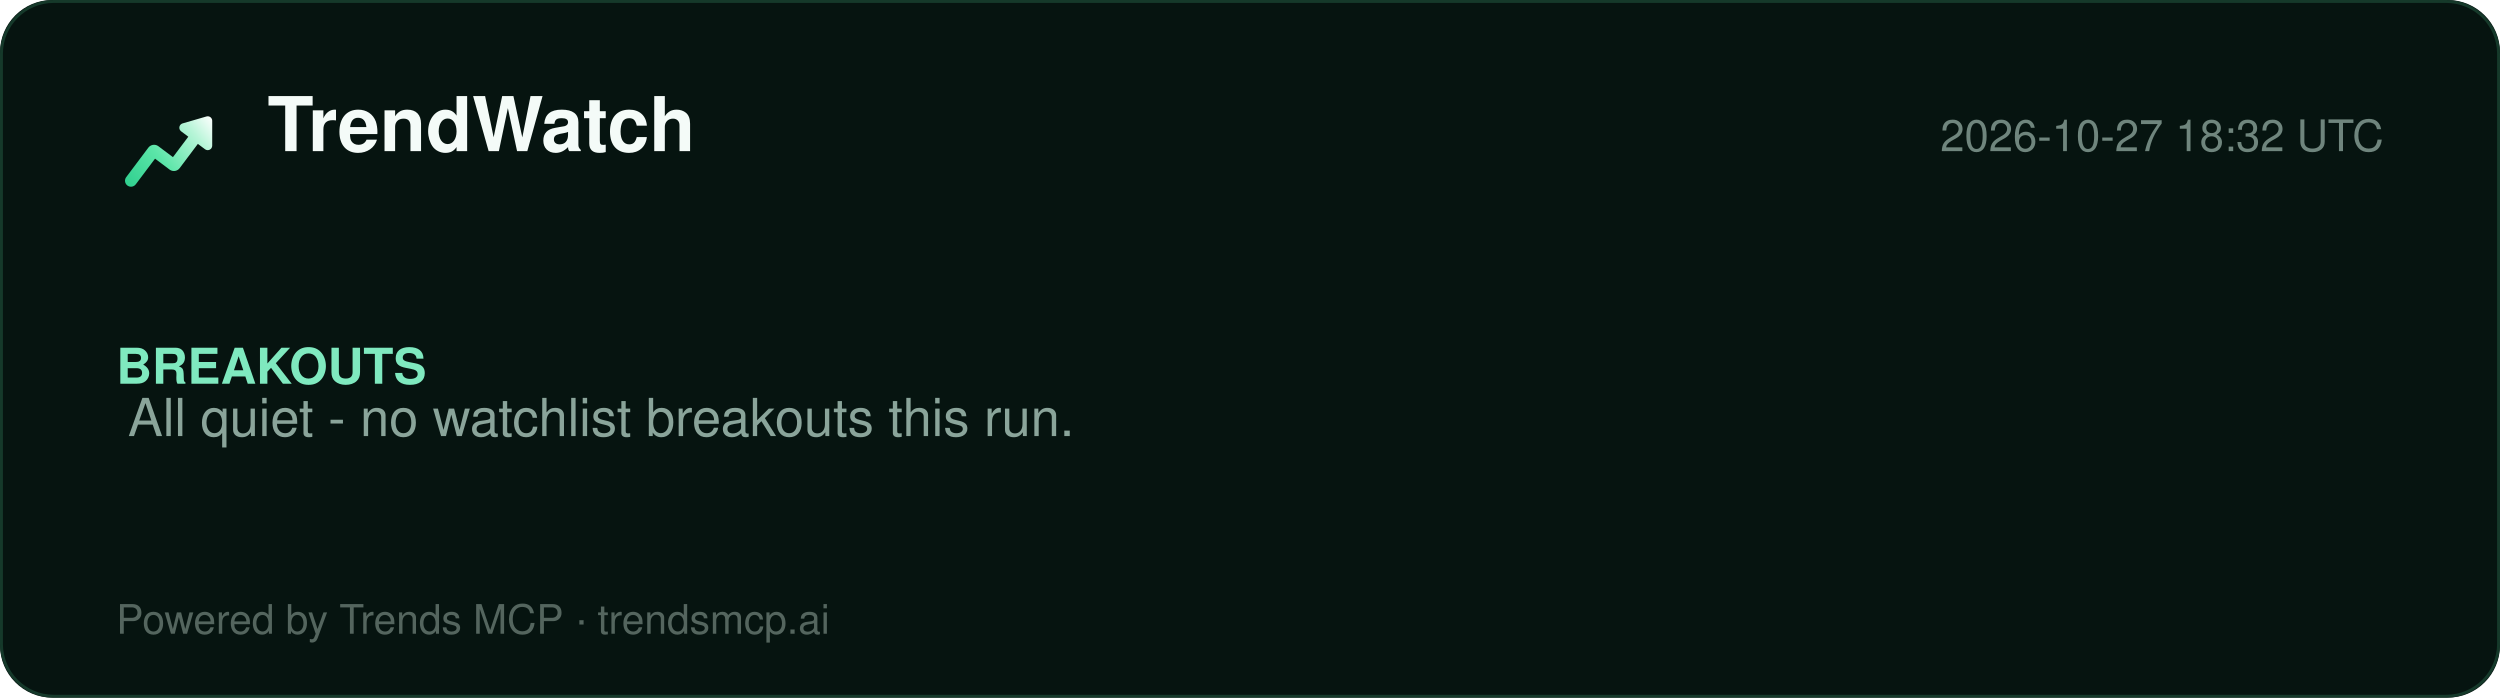
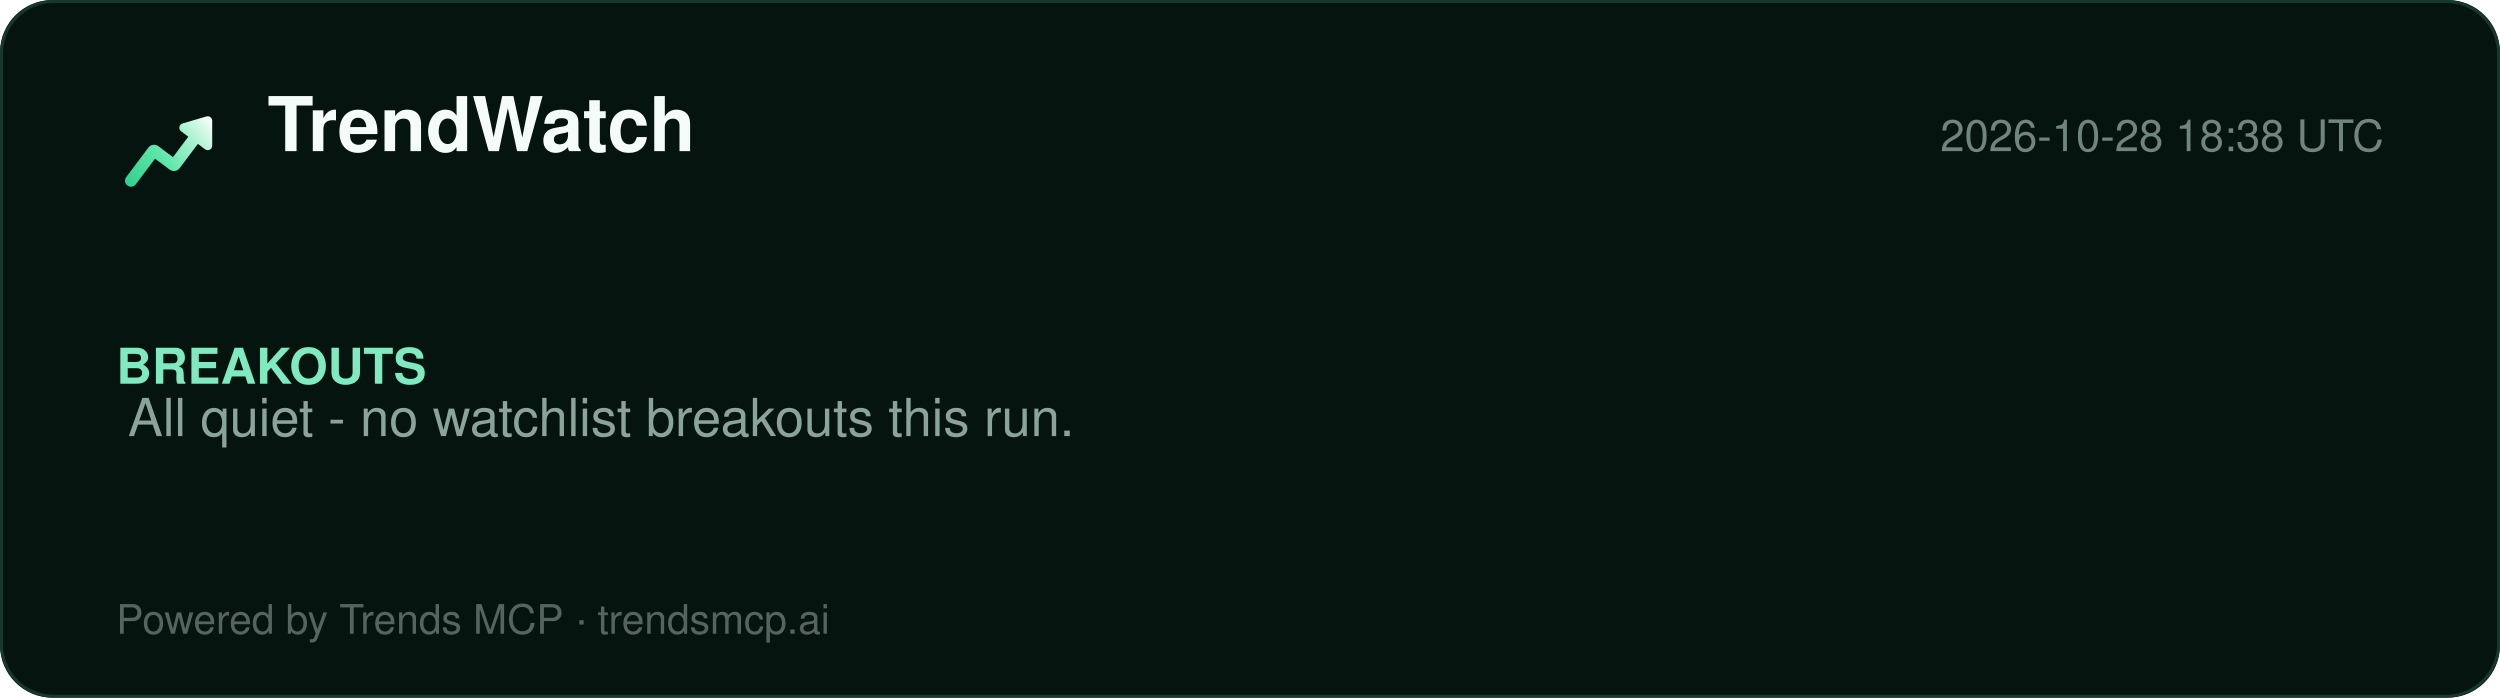
<svg xmlns="http://www.w3.org/2000/svg" width="860" height="240" viewBox="0 0 860 240" role="img" aria-label="TrendWatch report">
  <defs>
    <linearGradient id="lg" x1="2" y1="20" x2="22" y2="4" gradientUnits="userSpaceOnUse">
      <stop offset="0%" stop-color="#2ecf8e" />
      <stop offset="40%" stop-color="#5be5a8" />
      <stop offset="78%" stop-color="#b8f5d8" />
      <stop offset="100%" stop-color="#ffffff" />
    </linearGradient>
  </defs>
  <rect width="860" height="240" rx="18" fill="#061410" />
  <rect x="0.5" y="0.5" width="859" height="239" rx="18" fill="none" stroke="#15392a" />
  <g transform="translate(40,34) scale(1.5)">
    <path d="M20.684 4.042A1.029 1.029 0 0 1 22 5.03l-.001 5.712a1.03 1.03 0 0 1-1.647.823L18.71 10.33l-4.18 5.568a1.647 1.647 0 0 1-2.155.428l-.15-.1-3.337-2.507-4.418 5.885c-.42.56-1.185.707-1.777.368l-.144-.095a1.372 1.372 0 0 1-.368-1.776l.095-.144 5.077-6.762a1.646 1.646 0 0 1 2.156-.428l.149.1 3.336 2.506 3.522-4.69-1.647-1.237a1.03 1.03 0 0 1 .194-1.76l.137-.05 5.485-1.595-.001.001z" fill="url(#lg)" />
  </g>
  <text x="92" y="52" font-family="Segoe UI, Helvetica, Arial, sans-serif" font-size="26" font-weight="800" fill="#f4fbf8">TrendWatch</text>
-   <text x="820" y="52" font-family="Segoe UI, Helvetica, Arial, sans-serif" font-size="15" fill="#6f857d" text-anchor="end">2026-10-27 18:32 UTC</text>
+   <text x="820" y="52" font-family="Segoe UI, Helvetica, Arial, sans-serif" font-size="15" fill="#6f857d" text-anchor="end">2026-10-28 18:38 UTC</text>
  <line x1="40" y1="74" x2="820" y2="74" stroke="#13352700" />
  <g font-family="Segoe UI, Helvetica, Arial, sans-serif">
    <text x="40" y="132" font-size="17" font-weight="700" fill="#7fe9bf">BREAKOUTS</text>
    <text x="44" y="150" font-size="18" fill="#8aa49a">All quiet - no watchlist breakouts this run.</text>
  </g>
  <text x="40" y="218" font-family="Segoe UI, Helvetica, Arial, sans-serif" font-size="14" fill="#54655e">Powered by Trends MCP · trendsmcp.ai</text>
</svg>
